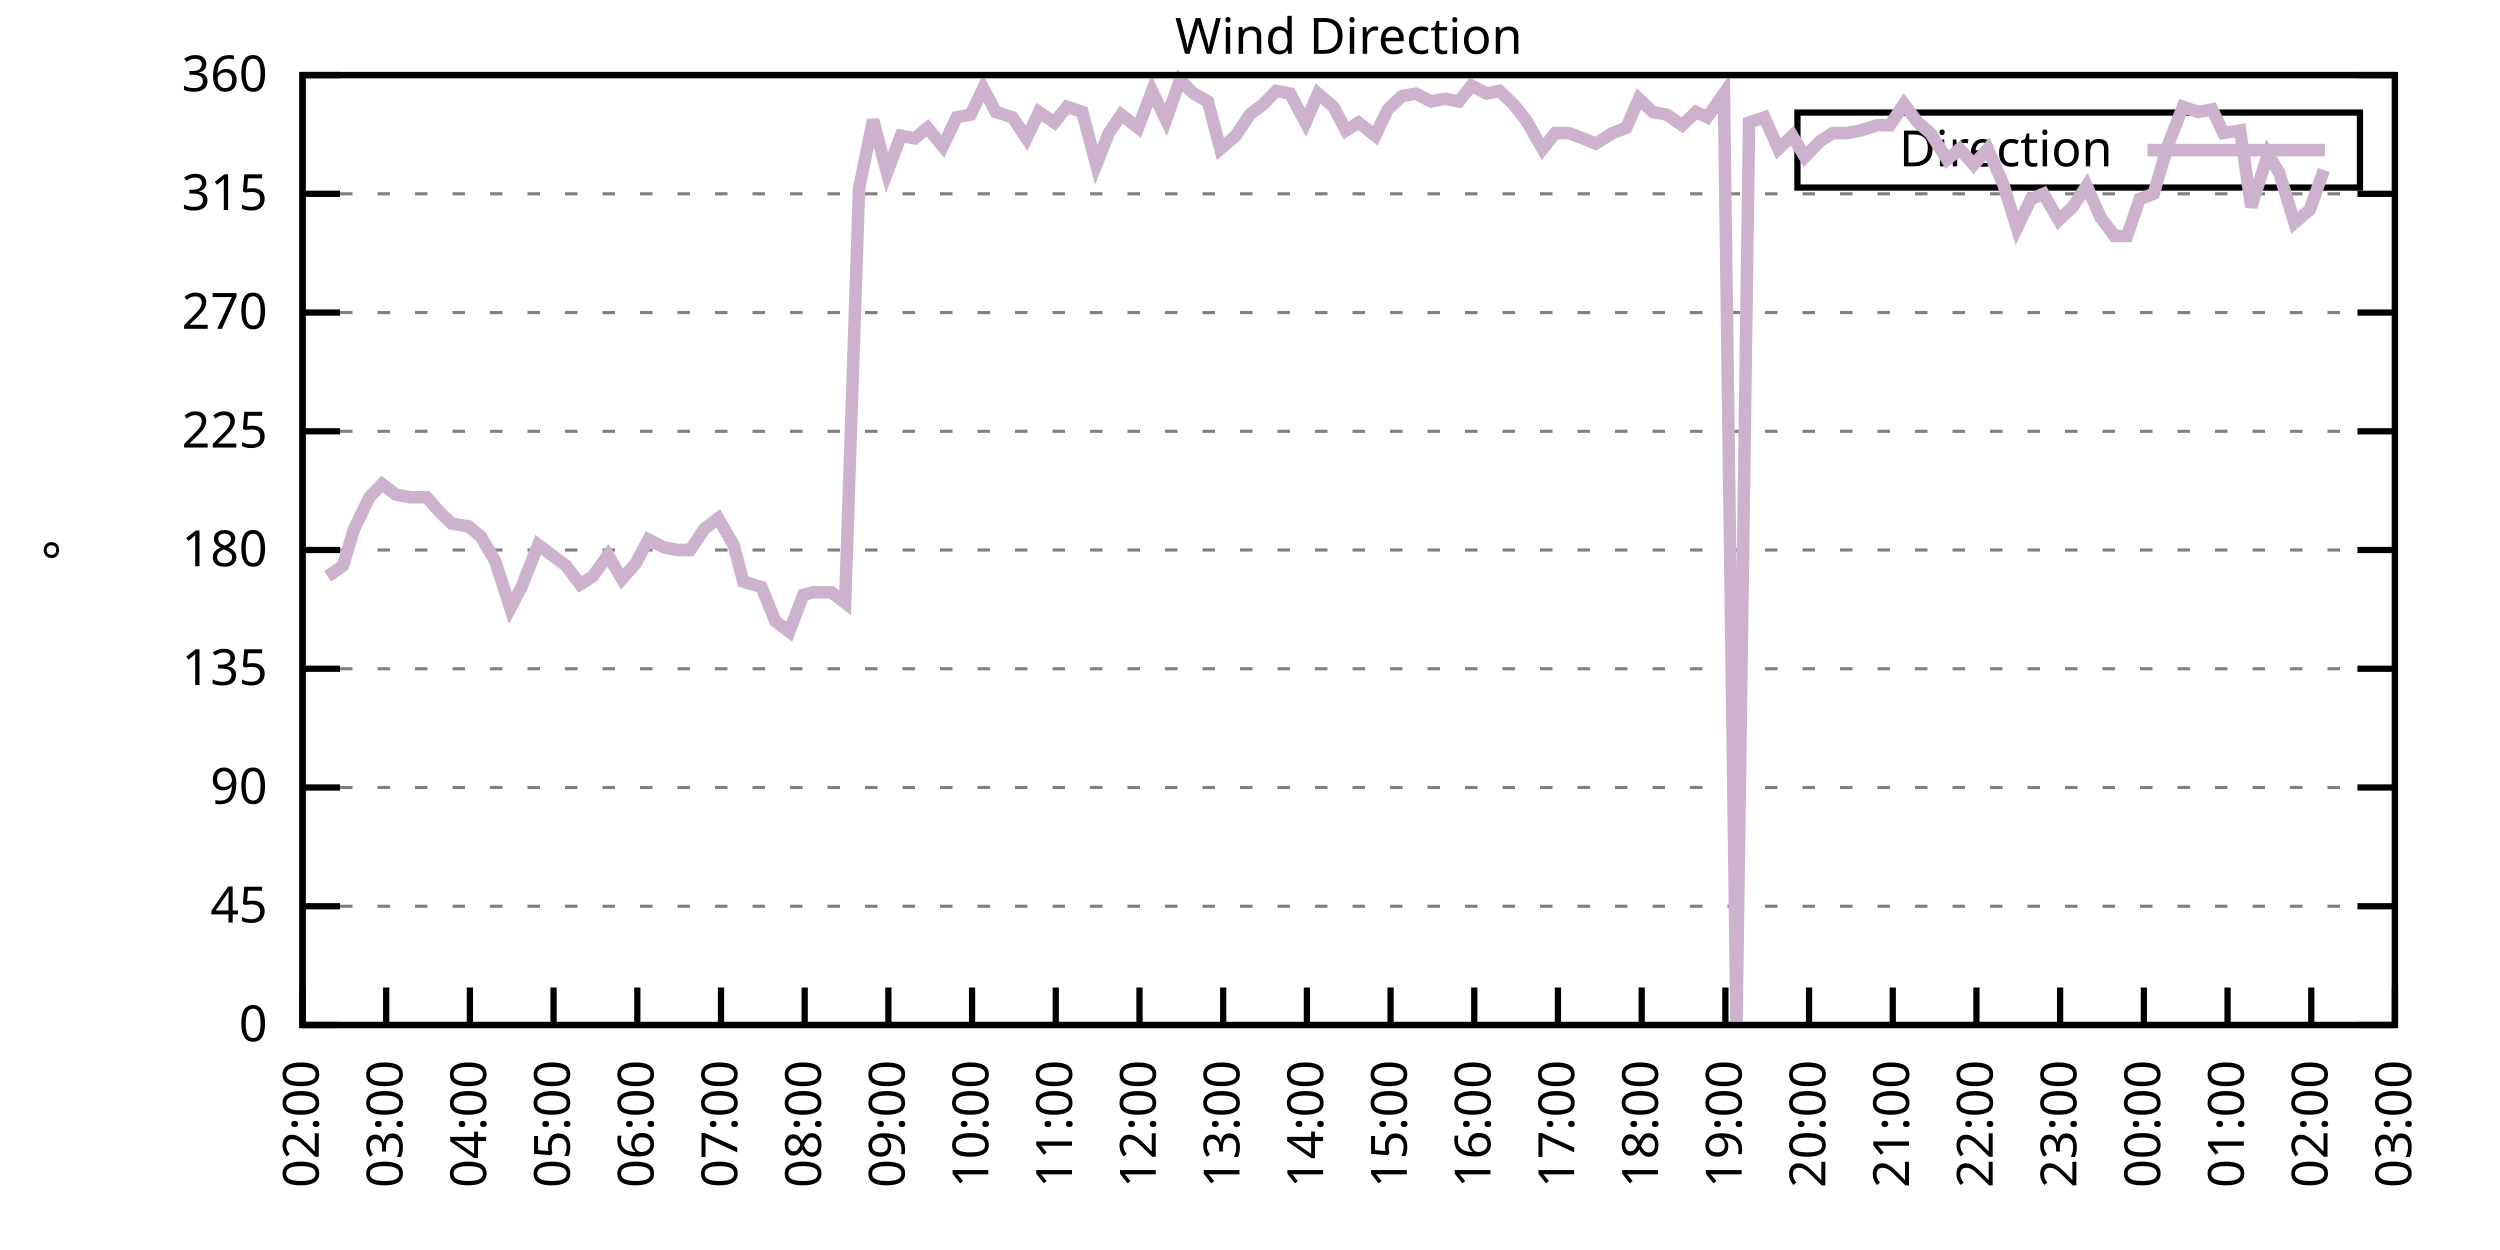
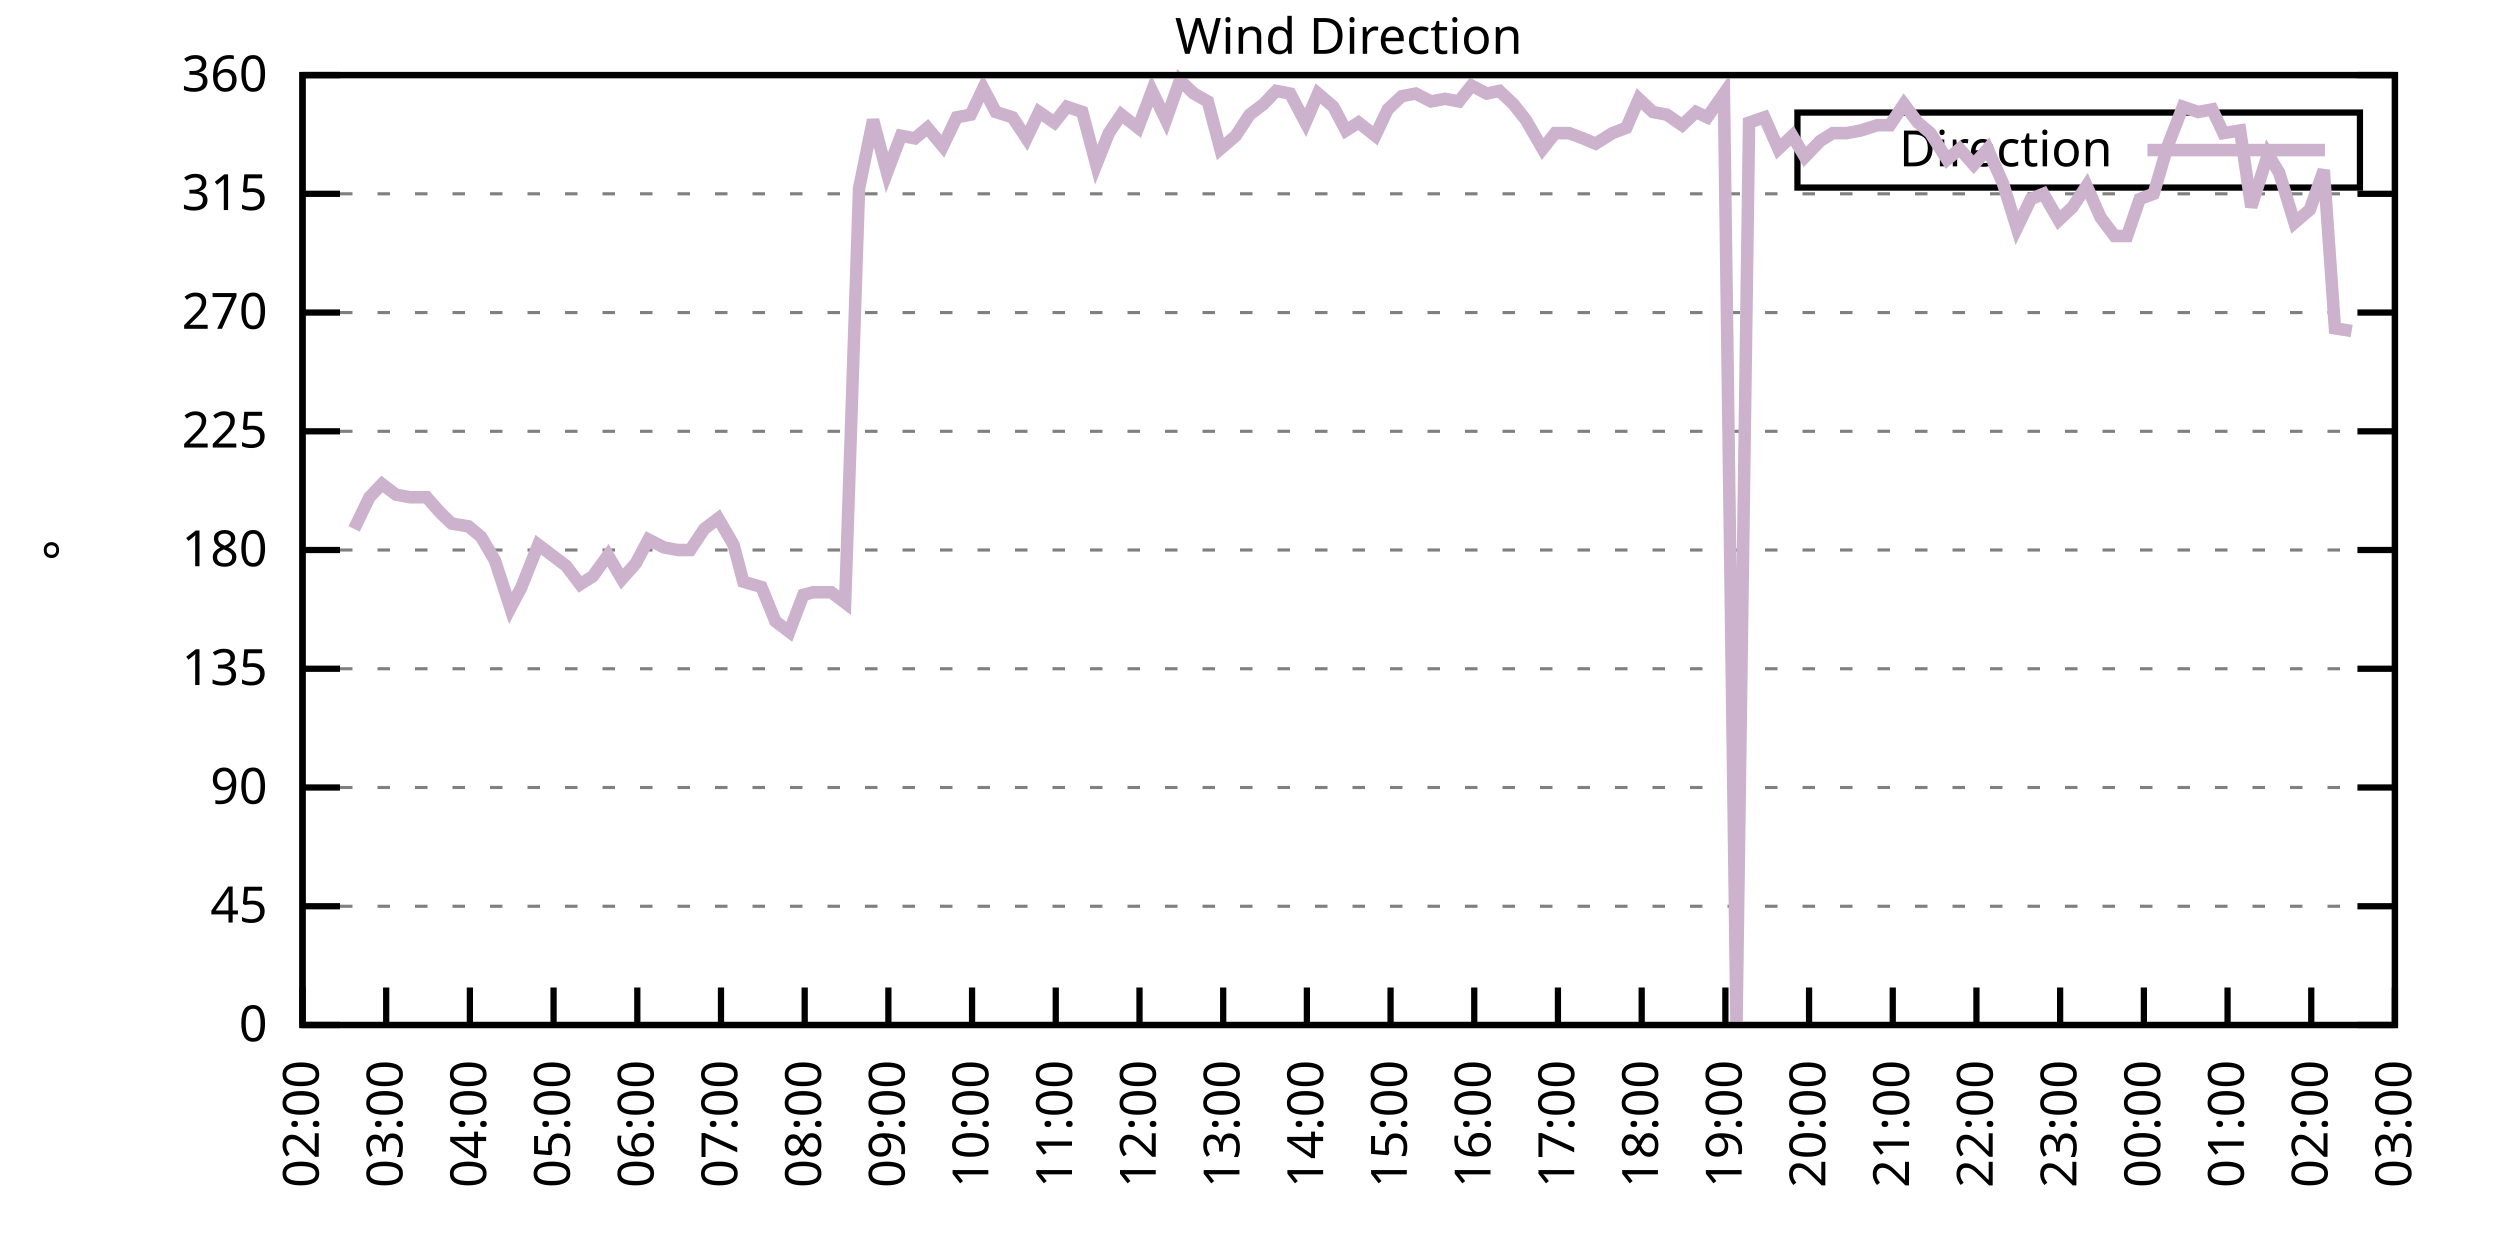
<svg xmlns="http://www.w3.org/2000/svg" xmlns:xlink="http://www.w3.org/1999/xlink" width="400" height="200" viewBox="0 0 400 200">
  <g id="gnuplot_canvas">
    <rect x="0" y="0" width="400" height="200" fill="none" />
    <defs>
      <circle id="gpDot" r="0.5" stroke-width="0.5" stroke="currentColor" />
      <path id="gpPt0" stroke-width="0.333" stroke="currentColor" d="M-1,0 h2 M0,-1 v2" />
      <path id="gpPt1" stroke-width="0.333" stroke="currentColor" d="M-1,-1 L1,1 M1,-1 L-1,1" />
      <path id="gpPt2" stroke-width="0.333" stroke="currentColor" d="M-1,0 L1,0 M0,-1 L0,1 M-1,-1 L1,1 M-1,1 L1,-1" />
      <rect id="gpPt3" stroke-width="0.333" stroke="currentColor" x="-1" y="-1" width="2" height="2" />
      <rect id="gpPt4" stroke-width="0.333" stroke="currentColor" fill="currentColor" x="-1" y="-1" width="2" height="2" />
      <circle id="gpPt5" stroke-width="0.333" stroke="currentColor" cx="0" cy="0" r="1" />
      <use xlink:href="#gpPt5" id="gpPt6" fill="currentColor" stroke="none" />
      <path id="gpPt7" stroke-width="0.333" stroke="currentColor" d="M0,-1.33 L-1.33,0.67 L1.33,0.67 z" />
      <use xlink:href="#gpPt7" id="gpPt8" fill="currentColor" stroke="none" />
      <use xlink:href="#gpPt7" id="gpPt9" stroke="currentColor" transform="rotate(180)" />
      <use xlink:href="#gpPt9" id="gpPt10" fill="currentColor" stroke="none" />
      <use xlink:href="#gpPt3" id="gpPt11" stroke="currentColor" transform="rotate(45)" />
      <use xlink:href="#gpPt11" id="gpPt12" fill="currentColor" stroke="none" />
      <path id="gpPt13" stroke-width="0.333" stroke="currentColor" d="M0,1.330 L1.265,0.411 L0.782,-1.067 L-0.782,-1.076 L-1.265,0.411 z" />
      <use xlink:href="#gpPt13" id="gpPt14" fill="currentColor" stroke="none" />
      <filter id="textbox" filterUnits="objectBoundingBox" x="0" y="0" height="1" width="1">
        <feFlood flood-color="white" flood-opacity="1" result="bgnd" />
        <feComposite in="SourceGraphic" in2="bgnd" operator="atop" />
      </filter>
      <filter id="greybox" filterUnits="objectBoundingBox" x="0" y="0" height="1" width="1">
        <feFlood flood-color="lightgrey" flood-opacity="1" result="grey" />
        <feComposite in="SourceGraphic" in2="grey" operator="atop" />
      </filter>
    </defs>
    <g fill="none" color="white" stroke="currentColor" stroke-width="1.00" stroke-linecap="butt" stroke-linejoin="miter">
</g>
    <g fill="none" color="black" stroke="currentColor" stroke-width="1.00" stroke-linecap="butt" stroke-linejoin="miter">
      <g stroke="none" shape-rendering="crispEdges">
        <polygon fill="rgb(255, 255, 255)" points="48.40,164.00 383.18,164.00 383.18,12.02 48.40,12.02 " />
      </g>
    </g>
    <g fill="none" color="black" stroke="currentColor" stroke-width="1.00" stroke-linecap="butt" stroke-linejoin="miter">
</g>
    <g fill="none" color="black" stroke="black" stroke-width="0.50" stroke-linecap="butt" stroke-linejoin="miter">
</g>
    <g fill="none" color="gray" stroke="currentColor" stroke-width="0.50" stroke-linecap="butt" stroke-linejoin="miter">
      <path stroke="gray" stroke-dasharray="2,4" class="gridline" d="M48.40,164.00 L383.19,164.00  " />
    </g>
    <g fill="none" color="gray" stroke="gray" stroke-width="1.00" stroke-linecap="butt" stroke-linejoin="miter">
</g>
    <g fill="none" color="black" stroke="currentColor" stroke-width="1.00" stroke-linecap="butt" stroke-linejoin="miter">
      <path stroke="black" d="M48.40,164.00 L54.40,164.00 M383.19,164.00 L377.19,164.00  " />
      <g transform="translate(42.80,166.60)" stroke="none" fill="black" font-family="Sans" font-size="8.00" text-anchor="end">
        <text>
          <tspan font-family="Sans"> 0</tspan>
        </text>
      </g>
    </g>
    <g fill="none" color="black" stroke="currentColor" stroke-width="1.00" stroke-linecap="butt" stroke-linejoin="miter">
</g>
    <g fill="none" color="black" stroke="black" stroke-width="0.50" stroke-linecap="butt" stroke-linejoin="miter">
</g>
    <g fill="none" color="gray" stroke="currentColor" stroke-width="0.50" stroke-linecap="butt" stroke-linejoin="miter">
      <path stroke="gray" stroke-dasharray="2,4" class="gridline" d="M48.40,145.00 L383.19,145.00  " />
    </g>
    <g fill="none" color="gray" stroke="gray" stroke-width="1.00" stroke-linecap="butt" stroke-linejoin="miter">
</g>
    <g fill="none" color="black" stroke="currentColor" stroke-width="1.00" stroke-linecap="butt" stroke-linejoin="miter">
      <path stroke="black" d="M48.40,145.00 L54.40,145.00 M383.19,145.00 L377.19,145.00  " />
      <g transform="translate(42.80,147.60)" stroke="none" fill="black" font-family="Sans" font-size="8.00" text-anchor="end">
        <text>
          <tspan font-family="Sans"> 45</tspan>
        </text>
      </g>
    </g>
    <g fill="none" color="black" stroke="currentColor" stroke-width="1.00" stroke-linecap="butt" stroke-linejoin="miter">
</g>
    <g fill="none" color="black" stroke="black" stroke-width="0.50" stroke-linecap="butt" stroke-linejoin="miter">
</g>
    <g fill="none" color="gray" stroke="currentColor" stroke-width="0.50" stroke-linecap="butt" stroke-linejoin="miter">
      <path stroke="gray" stroke-dasharray="2,4" class="gridline" d="M48.40,126.00 L383.19,126.00  " />
    </g>
    <g fill="none" color="gray" stroke="gray" stroke-width="1.00" stroke-linecap="butt" stroke-linejoin="miter">
</g>
    <g fill="none" color="black" stroke="currentColor" stroke-width="1.00" stroke-linecap="butt" stroke-linejoin="miter">
      <path stroke="black" d="M48.40,126.00 L54.40,126.00 M383.19,126.00 L377.19,126.00  " />
      <g transform="translate(42.80,128.60)" stroke="none" fill="black" font-family="Sans" font-size="8.00" text-anchor="end">
        <text>
          <tspan font-family="Sans"> 90</tspan>
        </text>
      </g>
    </g>
    <g fill="none" color="black" stroke="currentColor" stroke-width="1.00" stroke-linecap="butt" stroke-linejoin="miter">
</g>
    <g fill="none" color="black" stroke="black" stroke-width="0.50" stroke-linecap="butt" stroke-linejoin="miter">
</g>
    <g fill="none" color="gray" stroke="currentColor" stroke-width="0.50" stroke-linecap="butt" stroke-linejoin="miter">
      <path stroke="gray" stroke-dasharray="2,4" class="gridline" d="M48.40,107.00 L383.19,107.00  " />
    </g>
    <g fill="none" color="gray" stroke="gray" stroke-width="1.00" stroke-linecap="butt" stroke-linejoin="miter">
</g>
    <g fill="none" color="black" stroke="currentColor" stroke-width="1.00" stroke-linecap="butt" stroke-linejoin="miter">
      <path stroke="black" d="M48.40,107.00 L54.40,107.00 M383.19,107.00 L377.19,107.00  " />
      <g transform="translate(42.80,109.60)" stroke="none" fill="black" font-family="Sans" font-size="8.00" text-anchor="end">
        <text>
          <tspan font-family="Sans"> 135</tspan>
        </text>
      </g>
    </g>
    <g fill="none" color="black" stroke="currentColor" stroke-width="1.00" stroke-linecap="butt" stroke-linejoin="miter">
</g>
    <g fill="none" color="black" stroke="black" stroke-width="0.50" stroke-linecap="butt" stroke-linejoin="miter">
</g>
    <g fill="none" color="gray" stroke="currentColor" stroke-width="0.50" stroke-linecap="butt" stroke-linejoin="miter">
      <path stroke="gray" stroke-dasharray="2,4" class="gridline" d="M48.40,88.00 L383.19,88.00  " />
    </g>
    <g fill="none" color="gray" stroke="gray" stroke-width="1.00" stroke-linecap="butt" stroke-linejoin="miter">
</g>
    <g fill="none" color="black" stroke="currentColor" stroke-width="1.00" stroke-linecap="butt" stroke-linejoin="miter">
      <path stroke="black" d="M48.40,88.00 L54.40,88.00 M383.19,88.00 L377.19,88.00  " />
      <g transform="translate(42.80,90.60)" stroke="none" fill="black" font-family="Sans" font-size="8.00" text-anchor="end">
        <text>
          <tspan font-family="Sans"> 180</tspan>
        </text>
      </g>
    </g>
    <g fill="none" color="black" stroke="currentColor" stroke-width="1.00" stroke-linecap="butt" stroke-linejoin="miter">
</g>
    <g fill="none" color="black" stroke="black" stroke-width="0.50" stroke-linecap="butt" stroke-linejoin="miter">
</g>
    <g fill="none" color="gray" stroke="currentColor" stroke-width="0.50" stroke-linecap="butt" stroke-linejoin="miter">
      <path stroke="gray" stroke-dasharray="2,4" class="gridline" d="M48.40,69.01 L383.19,69.01  " />
    </g>
    <g fill="none" color="gray" stroke="gray" stroke-width="1.00" stroke-linecap="butt" stroke-linejoin="miter">
</g>
    <g fill="none" color="black" stroke="currentColor" stroke-width="1.00" stroke-linecap="butt" stroke-linejoin="miter">
      <path stroke="black" d="M48.40,69.01 L54.40,69.01 M383.19,69.01 L377.19,69.01  " />
      <g transform="translate(42.80,71.61)" stroke="none" fill="black" font-family="Sans" font-size="8.00" text-anchor="end">
        <text>
          <tspan font-family="Sans"> 225</tspan>
        </text>
      </g>
    </g>
    <g fill="none" color="black" stroke="currentColor" stroke-width="1.00" stroke-linecap="butt" stroke-linejoin="miter">
</g>
    <g fill="none" color="black" stroke="black" stroke-width="0.50" stroke-linecap="butt" stroke-linejoin="miter">
</g>
    <g fill="none" color="gray" stroke="currentColor" stroke-width="0.50" stroke-linecap="butt" stroke-linejoin="miter">
      <path stroke="gray" stroke-dasharray="2,4" class="gridline" d="M48.40,50.01 L383.19,50.01  " />
    </g>
    <g fill="none" color="gray" stroke="gray" stroke-width="1.00" stroke-linecap="butt" stroke-linejoin="miter">
</g>
    <g fill="none" color="black" stroke="currentColor" stroke-width="1.00" stroke-linecap="butt" stroke-linejoin="miter">
      <path stroke="black" d="M48.40,50.01 L54.40,50.01 M383.19,50.01 L377.19,50.01  " />
      <g transform="translate(42.80,52.61)" stroke="none" fill="black" font-family="Sans" font-size="8.00" text-anchor="end">
        <text>
          <tspan font-family="Sans"> 270</tspan>
        </text>
      </g>
    </g>
    <g fill="none" color="black" stroke="currentColor" stroke-width="1.00" stroke-linecap="butt" stroke-linejoin="miter">
</g>
    <g fill="none" color="black" stroke="black" stroke-width="0.50" stroke-linecap="butt" stroke-linejoin="miter">
</g>
    <g fill="none" color="gray" stroke="currentColor" stroke-width="0.50" stroke-linecap="butt" stroke-linejoin="miter">
      <path stroke="gray" stroke-dasharray="2,4" class="gridline" d="M48.40,31.01 L383.19,31.01  " />
    </g>
    <g fill="none" color="gray" stroke="gray" stroke-width="1.00" stroke-linecap="butt" stroke-linejoin="miter">
</g>
    <g fill="none" color="black" stroke="currentColor" stroke-width="1.00" stroke-linecap="butt" stroke-linejoin="miter">
      <path stroke="black" d="M48.40,31.01 L54.40,31.01 M383.19,31.01 L377.19,31.01  " />
      <g transform="translate(42.80,33.61)" stroke="none" fill="black" font-family="Sans" font-size="8.00" text-anchor="end">
        <text>
          <tspan font-family="Sans"> 315</tspan>
        </text>
      </g>
    </g>
    <g fill="none" color="black" stroke="currentColor" stroke-width="1.00" stroke-linecap="butt" stroke-linejoin="miter">
</g>
    <g fill="none" color="black" stroke="black" stroke-width="0.50" stroke-linecap="butt" stroke-linejoin="miter">
</g>
    <g fill="none" color="gray" stroke="currentColor" stroke-width="0.50" stroke-linecap="butt" stroke-linejoin="miter">
      <path stroke="gray" stroke-dasharray="2,4" class="gridline" d="M48.40,12.01 L383.19,12.01  " />
    </g>
    <g fill="none" color="gray" stroke="gray" stroke-width="1.00" stroke-linecap="butt" stroke-linejoin="miter">
</g>
    <g fill="none" color="black" stroke="currentColor" stroke-width="1.00" stroke-linecap="butt" stroke-linejoin="miter">
      <path stroke="black" d="M48.40,12.01 L54.40,12.01 M383.19,12.01 L377.19,12.01  " />
      <g transform="translate(42.80,14.61)" stroke="none" fill="black" font-family="Sans" font-size="8.00" text-anchor="end">
        <text>
          <tspan font-family="Sans"> 360</tspan>
        </text>
      </g>
    </g>
    <g fill="none" color="black" stroke="currentColor" stroke-width="1.00" stroke-linecap="butt" stroke-linejoin="miter">
      <path stroke="black" d="M48.40,164.00 L48.40,158.00  " />
      <g transform="translate(51.00,169.60) rotate(270.00)" stroke="none" fill="black" font-family="Sans" font-size="8.00" text-anchor="end">
        <text>
          <tspan font-family="Sans">02:00</tspan>
        </text>
      </g>
    </g>
    <g fill="none" color="black" stroke="currentColor" stroke-width="1.00" stroke-linecap="butt" stroke-linejoin="miter">
      <path stroke="black" d="M61.79,164.00 L61.79,158.00  " />
      <g transform="translate(64.39,169.60) rotate(270.00)" stroke="none" fill="black" font-family="Sans" font-size="8.00" text-anchor="end">
        <text>
          <tspan font-family="Sans">03:00</tspan>
        </text>
      </g>
    </g>
    <g fill="none" color="black" stroke="currentColor" stroke-width="1.00" stroke-linecap="butt" stroke-linejoin="miter">
      <path stroke="black" d="M75.18,164.00 L75.18,158.00  " />
      <g transform="translate(77.78,169.60) rotate(270.00)" stroke="none" fill="black" font-family="Sans" font-size="8.00" text-anchor="end">
        <text>
          <tspan font-family="Sans">04:00</tspan>
        </text>
      </g>
    </g>
    <g fill="none" color="black" stroke="currentColor" stroke-width="1.00" stroke-linecap="butt" stroke-linejoin="miter">
      <path stroke="black" d="M88.57,164.00 L88.57,158.00  " />
      <g transform="translate(91.17,169.60) rotate(270.00)" stroke="none" fill="black" font-family="Sans" font-size="8.00" text-anchor="end">
        <text>
          <tspan font-family="Sans">05:00</tspan>
        </text>
      </g>
    </g>
    <g fill="none" color="black" stroke="currentColor" stroke-width="1.00" stroke-linecap="butt" stroke-linejoin="miter">
      <path stroke="black" d="M101.97,164.00 L101.97,158.00  " />
      <g transform="translate(104.57,169.60) rotate(270.00)" stroke="none" fill="black" font-family="Sans" font-size="8.00" text-anchor="end">
        <text>
          <tspan font-family="Sans">06:00</tspan>
        </text>
      </g>
    </g>
    <g fill="none" color="black" stroke="currentColor" stroke-width="1.00" stroke-linecap="butt" stroke-linejoin="miter">
      <path stroke="black" d="M115.36,164.00 L115.36,158.00  " />
      <g transform="translate(117.96,169.60) rotate(270.00)" stroke="none" fill="black" font-family="Sans" font-size="8.00" text-anchor="end">
        <text>
          <tspan font-family="Sans">07:00</tspan>
        </text>
      </g>
    </g>
    <g fill="none" color="black" stroke="currentColor" stroke-width="1.00" stroke-linecap="butt" stroke-linejoin="miter">
      <path stroke="black" d="M128.75,164.00 L128.75,158.00  " />
      <g transform="translate(131.35,169.60) rotate(270.00)" stroke="none" fill="black" font-family="Sans" font-size="8.00" text-anchor="end">
        <text>
          <tspan font-family="Sans">08:00</tspan>
        </text>
      </g>
    </g>
    <g fill="none" color="black" stroke="currentColor" stroke-width="1.00" stroke-linecap="butt" stroke-linejoin="miter">
      <path stroke="black" d="M142.14,164.00 L142.14,158.00  " />
      <g transform="translate(144.74,169.60) rotate(270.00)" stroke="none" fill="black" font-family="Sans" font-size="8.00" text-anchor="end">
        <text>
          <tspan font-family="Sans">09:00</tspan>
        </text>
      </g>
    </g>
    <g fill="none" color="black" stroke="currentColor" stroke-width="1.00" stroke-linecap="butt" stroke-linejoin="miter">
      <path stroke="black" d="M155.53,164.00 L155.53,158.00  " />
      <g transform="translate(158.13,169.60) rotate(270.00)" stroke="none" fill="black" font-family="Sans" font-size="8.00" text-anchor="end">
        <text>
          <tspan font-family="Sans">10:00</tspan>
        </text>
      </g>
    </g>
    <g fill="none" color="black" stroke="currentColor" stroke-width="1.00" stroke-linecap="butt" stroke-linejoin="miter">
      <path stroke="black" d="M168.92,164.00 L168.92,158.00  " />
      <g transform="translate(171.52,169.60) rotate(270.00)" stroke="none" fill="black" font-family="Sans" font-size="8.00" text-anchor="end">
        <text>
          <tspan font-family="Sans">11:00</tspan>
        </text>
      </g>
    </g>
    <g fill="none" color="black" stroke="currentColor" stroke-width="1.00" stroke-linecap="butt" stroke-linejoin="miter">
      <path stroke="black" d="M182.32,164.00 L182.32,158.00  " />
      <g transform="translate(184.92,169.60) rotate(270.00)" stroke="none" fill="black" font-family="Sans" font-size="8.00" text-anchor="end">
        <text>
          <tspan font-family="Sans">12:00</tspan>
        </text>
      </g>
    </g>
    <g fill="none" color="black" stroke="currentColor" stroke-width="1.00" stroke-linecap="butt" stroke-linejoin="miter">
      <path stroke="black" d="M195.71,164.00 L195.71,158.00  " />
      <g transform="translate(198.31,169.60) rotate(270.00)" stroke="none" fill="black" font-family="Sans" font-size="8.00" text-anchor="end">
        <text>
          <tspan font-family="Sans">13:00</tspan>
        </text>
      </g>
    </g>
    <g fill="none" color="black" stroke="currentColor" stroke-width="1.00" stroke-linecap="butt" stroke-linejoin="miter">
      <path stroke="black" d="M209.10,164.00 L209.10,158.00  " />
      <g transform="translate(211.70,169.60) rotate(270.00)" stroke="none" fill="black" font-family="Sans" font-size="8.00" text-anchor="end">
        <text>
          <tspan font-family="Sans">14:00</tspan>
        </text>
      </g>
    </g>
    <g fill="none" color="black" stroke="currentColor" stroke-width="1.00" stroke-linecap="butt" stroke-linejoin="miter">
      <path stroke="black" d="M222.49,164.00 L222.49,158.00  " />
      <g transform="translate(225.09,169.60) rotate(270.00)" stroke="none" fill="black" font-family="Sans" font-size="8.00" text-anchor="end">
        <text>
          <tspan font-family="Sans">15:00</tspan>
        </text>
      </g>
    </g>
    <g fill="none" color="black" stroke="currentColor" stroke-width="1.00" stroke-linecap="butt" stroke-linejoin="miter">
      <path stroke="black" d="M235.88,164.00 L235.88,158.00  " />
      <g transform="translate(238.48,169.60) rotate(270.00)" stroke="none" fill="black" font-family="Sans" font-size="8.00" text-anchor="end">
        <text>
          <tspan font-family="Sans">16:00</tspan>
        </text>
      </g>
    </g>
    <g fill="none" color="black" stroke="currentColor" stroke-width="1.00" stroke-linecap="butt" stroke-linejoin="miter">
      <path stroke="black" d="M249.27,164.00 L249.27,158.00  " />
      <g transform="translate(251.87,169.60) rotate(270.00)" stroke="none" fill="black" font-family="Sans" font-size="8.00" text-anchor="end">
        <text>
          <tspan font-family="Sans">17:00</tspan>
        </text>
      </g>
    </g>
    <g fill="none" color="black" stroke="currentColor" stroke-width="1.00" stroke-linecap="butt" stroke-linejoin="miter">
      <path stroke="black" d="M262.67,164.00 L262.67,158.00  " />
      <g transform="translate(265.27,169.60) rotate(270.00)" stroke="none" fill="black" font-family="Sans" font-size="8.00" text-anchor="end">
        <text>
          <tspan font-family="Sans">18:00</tspan>
        </text>
      </g>
    </g>
    <g fill="none" color="black" stroke="currentColor" stroke-width="1.00" stroke-linecap="butt" stroke-linejoin="miter">
      <path stroke="black" d="M276.06,164.00 L276.06,158.00  " />
      <g transform="translate(278.66,169.60) rotate(270.00)" stroke="none" fill="black" font-family="Sans" font-size="8.00" text-anchor="end">
        <text>
          <tspan font-family="Sans">19:00</tspan>
        </text>
      </g>
    </g>
    <g fill="none" color="black" stroke="currentColor" stroke-width="1.00" stroke-linecap="butt" stroke-linejoin="miter">
      <path stroke="black" d="M289.45,164.00 L289.45,158.00  " />
      <g transform="translate(292.05,169.60) rotate(270.00)" stroke="none" fill="black" font-family="Sans" font-size="8.00" text-anchor="end">
        <text>
          <tspan font-family="Sans">20:00</tspan>
        </text>
      </g>
    </g>
    <g fill="none" color="black" stroke="currentColor" stroke-width="1.00" stroke-linecap="butt" stroke-linejoin="miter">
      <path stroke="black" d="M302.84,164.00 L302.84,158.00  " />
      <g transform="translate(305.44,169.60) rotate(270.00)" stroke="none" fill="black" font-family="Sans" font-size="8.00" text-anchor="end">
        <text>
          <tspan font-family="Sans">21:00</tspan>
        </text>
      </g>
    </g>
    <g fill="none" color="black" stroke="currentColor" stroke-width="1.00" stroke-linecap="butt" stroke-linejoin="miter">
      <path stroke="black" d="M316.23,164.00 L316.23,158.00  " />
      <g transform="translate(318.83,169.60) rotate(270.00)" stroke="none" fill="black" font-family="Sans" font-size="8.00" text-anchor="end">
        <text>
          <tspan font-family="Sans">22:00</tspan>
        </text>
      </g>
    </g>
    <g fill="none" color="black" stroke="currentColor" stroke-width="1.00" stroke-linecap="butt" stroke-linejoin="miter">
      <path stroke="black" d="M329.62,164.00 L329.62,158.00  " />
      <g transform="translate(332.22,169.60) rotate(270.00)" stroke="none" fill="black" font-family="Sans" font-size="8.00" text-anchor="end">
        <text>
          <tspan font-family="Sans">23:00</tspan>
        </text>
      </g>
    </g>
    <g fill="none" color="black" stroke="currentColor" stroke-width="1.00" stroke-linecap="butt" stroke-linejoin="miter">
      <path stroke="black" d="M343.02,164.00 L343.02,158.00  " />
      <g transform="translate(345.62,169.60) rotate(270.00)" stroke="none" fill="black" font-family="Sans" font-size="8.00" text-anchor="end">
        <text>
          <tspan font-family="Sans">00:00</tspan>
        </text>
      </g>
    </g>
    <g fill="none" color="black" stroke="currentColor" stroke-width="1.00" stroke-linecap="butt" stroke-linejoin="miter">
      <path stroke="black" d="M356.41,164.00 L356.41,158.00  " />
      <g transform="translate(359.01,169.60) rotate(270.00)" stroke="none" fill="black" font-family="Sans" font-size="8.00" text-anchor="end">
        <text>
          <tspan font-family="Sans">01:00</tspan>
        </text>
      </g>
    </g>
    <g fill="none" color="black" stroke="currentColor" stroke-width="1.00" stroke-linecap="butt" stroke-linejoin="miter">
      <path stroke="black" d="M369.80,164.00 L369.80,158.00  " />
      <g transform="translate(372.40,169.60) rotate(270.00)" stroke="none" fill="black" font-family="Sans" font-size="8.00" text-anchor="end">
        <text>
          <tspan font-family="Sans">02:00</tspan>
        </text>
      </g>
    </g>
    <g fill="none" color="black" stroke="currentColor" stroke-width="1.00" stroke-linecap="butt" stroke-linejoin="miter">
      <path stroke="black" d="M383.19,164.00 L383.19,158.00  " />
      <g transform="translate(385.79,169.60) rotate(270.00)" stroke="none" fill="black" font-family="Sans" font-size="8.00" text-anchor="end">
        <text>
          <tspan font-family="Sans">03:00</tspan>
        </text>
      </g>
    </g>
    <g fill="none" color="black" stroke="currentColor" stroke-width="1.00" stroke-linecap="butt" stroke-linejoin="miter">
</g>
    <g fill="none" color="black" stroke="currentColor" stroke-width="1.00" stroke-linecap="butt" stroke-linejoin="miter">
      <path stroke="black" d="M48.40,12.01 L48.40,164.00 L383.19,164.00 L383.19,12.01 L48.40,12.01 Z  " />
    </g>
    <g fill="none" color="black" stroke="currentColor" stroke-width="1.00" stroke-linecap="butt" stroke-linejoin="miter">
</g>
    <g fill="none" color="black" stroke="currentColor" stroke-width="1.00" stroke-linecap="butt" stroke-linejoin="miter">
      <path stroke="black" d="M287.59,30.01 L287.59,18.01 L377.59,18.01 L377.59,30.01 L287.59,30.01 Z  " />
    </g>
    <g id="Wind_direction_plot_1">
      <g fill="none" color="white" stroke="black" stroke-width="2.00" stroke-linecap="butt" stroke-linejoin="miter">
</g>
      <g fill="none" color="black" stroke="currentColor" stroke-width="2.00" stroke-linecap="butt" stroke-linejoin="miter">
        <g transform="translate(337.99,26.61)" stroke="none" fill="black" font-family="Sans" font-size="8.00" text-anchor="end">
          <text>
            <tspan font-family="Sans">Direction</tspan>
          </text>
        </g>
      </g>
      <g fill="none" color="black" stroke="currentColor" stroke-width="2.00" stroke-linecap="butt" stroke-linejoin="miter">
-         <path stroke="rgb(204, 178, 204)" d="M343.59,24.01 L371.99,24.01 M52.42,92.23 L54.87,90.54 L56.66,84.63 L59.11,79.56 L61.12,77.45 L63.35,79.14   L65.59,79.56 L68.26,79.56 L70.50,82.09 L72.28,83.78 L74.96,84.21 L76.97,85.89 L79.20,89.69 L81.66,97.29   L83.44,93.92 L86.12,87.16 L90.58,90.54 L92.82,93.49 L94.82,92.23 L97.28,88.85 L99.51,92.65 L101.74,90.12   L103.75,86.32 L106.21,87.58 L108.44,88.00 L110.45,88.00 L112.68,84.63 L114.91,82.94 L117.37,87.16 L118.93,93.07   L121.83,93.92 L124.06,99.40 L126.29,101.09 L128.53,95.18 L130.09,94.76 L132.99,94.76 L135.22,96.45 L137.45,30.16   L139.69,19.19 L141.92,27.63 L144.15,21.72 L146.38,22.14 L148.39,20.45 L150.85,23.41 L153.08,18.77 L155.31,18.34   L157.32,14.12 L159.33,17.92 L162.01,18.77 L164.24,22.14 L166.25,17.92 L168.70,19.61 L170.71,17.08 L173.17,17.92   L175.40,26.36 L177.41,21.30 L179.41,18.34 L182.09,20.45 L184.32,14.54 L186.56,19.19 L188.79,12.85 L191.02,14.97   L193.25,16.23 L195.26,23.83 L197.72,21.72 L199.95,18.34 L202.18,16.65 L204.19,14.54 L206.42,14.97 L208.88,19.61   L210.88,14.97 L213.34,17.08 L215.35,20.88 L217.36,19.61 L220.04,21.72 L222.04,17.50 L224.28,15.39 L226.51,14.97   L228.96,16.23 L231.20,15.81 L233.43,16.23 L235.44,13.70 L237.89,14.97 L239.90,14.54 L242.13,16.65 L244.14,19.19   L246.82,23.83 L248.83,21.30 L251.06,21.30 L253.29,22.14 L255.30,22.99 L257.98,21.30 L260.21,20.45 L262.22,15.81   L264.45,17.92 L266.68,18.34 L269.14,20.03 L271.37,17.92 L273.16,18.77 L275.83,14.97 L277.84,164.00 L279.85,19.61   L282.31,18.77 L284.54,23.83 L286.77,21.72 L288.78,25.10 L291.23,22.56 L293.24,21.30 L295.48,21.30 L297.71,20.88   L300.39,20.03 L302.39,20.03 L304.63,16.65 L306.86,19.61 L308.87,21.30 L311.54,25.52 L313.55,23.83 L315.79,26.36   L318.02,23.83 L320.47,29.32 L322.70,36.50 L324.94,31.85 L326.95,31.01 L329.40,35.23 L331.63,33.12 L333.86,29.74   L336.10,34.81 L338.33,37.76 L340.34,37.76 L342.35,31.85 L344.58,31.01 L346.81,23.41 L349.26,17.08 L351.72,17.92   L353.95,17.50 L355.74,21.30 L358.42,20.88 L360.20,33.12 L362.88,24.68 L364.66,27.63 L367.12,35.65 L369.58,33.54   L371.81,27.21  " />
+         <path stroke="rgb(204, 178, 204)" d="M343.59,24.01 L371.99,24.01 M56.66,84.63 L59.11,79.56 L61.12,77.45 L63.35,79.14 L65.59,79.56 L68.26,79.56   L70.50,82.09 L72.28,83.78 L74.96,84.21 L76.97,85.89 L79.20,89.69 L81.66,97.29 L83.44,93.92 L86.12,87.16   L90.58,90.54 L92.82,93.49 L94.82,92.23 L97.28,88.85 L99.51,92.65 L101.74,90.12 L103.75,86.32 L106.21,87.58   L108.44,88.00 L110.45,88.00 L112.68,84.63 L114.91,82.94 L117.37,87.16 L118.93,93.07 L121.83,93.92 L124.06,99.40   L126.29,101.09 L128.53,95.18 L130.09,94.76 L132.99,94.76 L135.22,96.45 L137.45,30.16 L139.69,19.19 L141.92,27.63   L144.15,21.72 L146.38,22.14 L148.39,20.45 L150.85,23.41 L153.08,18.77 L155.31,18.34 L157.32,14.12 L159.33,17.92   L162.01,18.77 L164.24,22.14 L166.25,17.92 L168.70,19.61 L170.71,17.08 L173.17,17.92 L175.40,26.36 L177.41,21.30   L179.41,18.34 L182.09,20.45 L184.32,14.54 L186.56,19.19 L188.79,12.85 L191.02,14.97 L193.25,16.23 L195.26,23.83   L197.72,21.72 L199.95,18.34 L202.18,16.65 L204.19,14.54 L206.42,14.97 L208.88,19.61 L210.88,14.97 L213.34,17.08   L215.35,20.88 L217.36,19.61 L220.04,21.72 L222.04,17.50 L224.28,15.39 L226.51,14.97 L228.96,16.23 L231.20,15.81   L233.43,16.23 L235.44,13.70 L237.89,14.97 L239.90,14.54 L242.13,16.65 L244.14,19.19 L246.82,23.83 L248.83,21.30   L251.06,21.30 L253.29,22.14 L255.30,22.99 L257.98,21.30 L260.21,20.45 L262.22,15.81 L264.45,17.92 L266.68,18.34   L269.14,20.03 L271.37,17.92 L273.16,18.77 L275.83,14.97 L277.84,164.00 L279.85,19.61 L282.31,18.77 L284.54,23.83   L286.77,21.72 L288.78,25.10 L291.23,22.56 L293.24,21.30 L295.48,21.30 L297.71,20.88 L300.39,20.03 L302.39,20.03   L304.63,16.65 L306.86,19.61 L308.87,21.30 L311.54,25.52 L313.55,23.83 L315.79,26.36 L318.02,23.83 L320.47,29.32   L322.70,36.50 L324.94,31.85 L326.95,31.01 L329.40,35.23 L331.63,33.12 L333.86,29.74 L336.10,34.81 L338.33,37.76   L340.34,37.76 L342.35,31.85 L344.58,31.01 L346.81,23.41 L349.26,17.08 L351.72,17.92 L353.95,17.50 L355.74,21.30   L358.42,20.88 L360.20,33.12 L362.88,24.68 L364.66,27.63 L367.12,35.65 L369.58,33.54 L371.81,27.21 L373.59,52.54   L376.27,52.96  " />
      </g>
    </g>
    <g fill="none" color="black" stroke="currentColor" stroke-width="2.00" stroke-linecap="butt" stroke-linejoin="miter">
</g>
    <g fill="none" color="black" stroke="black" stroke-width="1.00" stroke-linecap="butt" stroke-linejoin="miter">
</g>
    <g fill="none" color="black" stroke="currentColor" stroke-width="1.00" stroke-linecap="butt" stroke-linejoin="miter">
      <path stroke="black" d="M48.40,12.01 L48.40,164.00 L383.19,164.00 L383.19,12.01 L48.40,12.01 Z  " />
      <g transform="translate(12.80,88.01) rotate(270.00)" stroke="none" fill="black" font-family="Sans" font-size="8.00" text-anchor="middle">
        <text>
          <tspan font-family="Sans">°</tspan>
        </text>
      </g>
    </g>
    <g fill="none" color="black" stroke="currentColor" stroke-width="1.00" stroke-linecap="butt" stroke-linejoin="miter">
</g>
    <g fill="none" color="black" stroke="currentColor" stroke-width="1.00" stroke-linecap="butt" stroke-linejoin="miter">
      <g transform="translate(215.79,8.61)" stroke="none" fill="black" font-family="Sans" font-size="8.00" text-anchor="middle">
        <text>
          <tspan font-family="Sans">Wind Direction</tspan>
        </text>
      </g>
    </g>
    <g fill="none" color="black" stroke="currentColor" stroke-width="1.00" stroke-linecap="butt" stroke-linejoin="miter">
</g>
  </g>
</svg>
